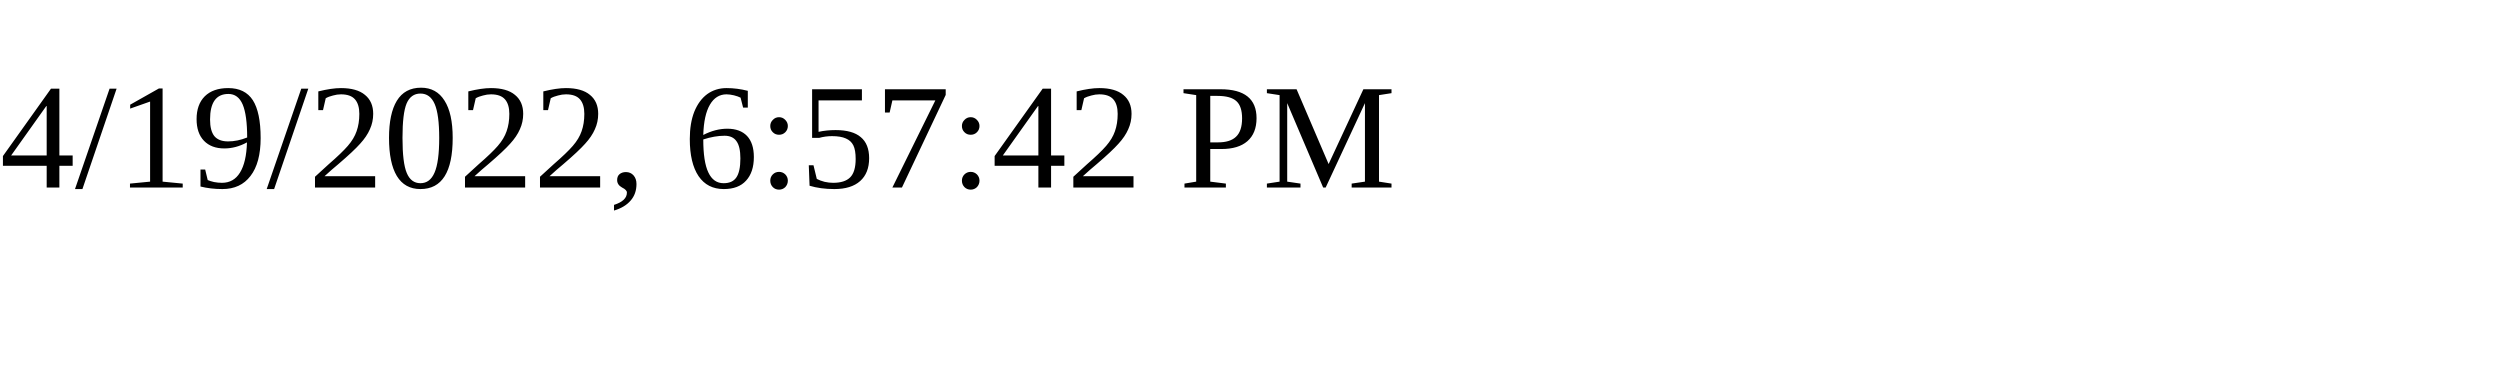
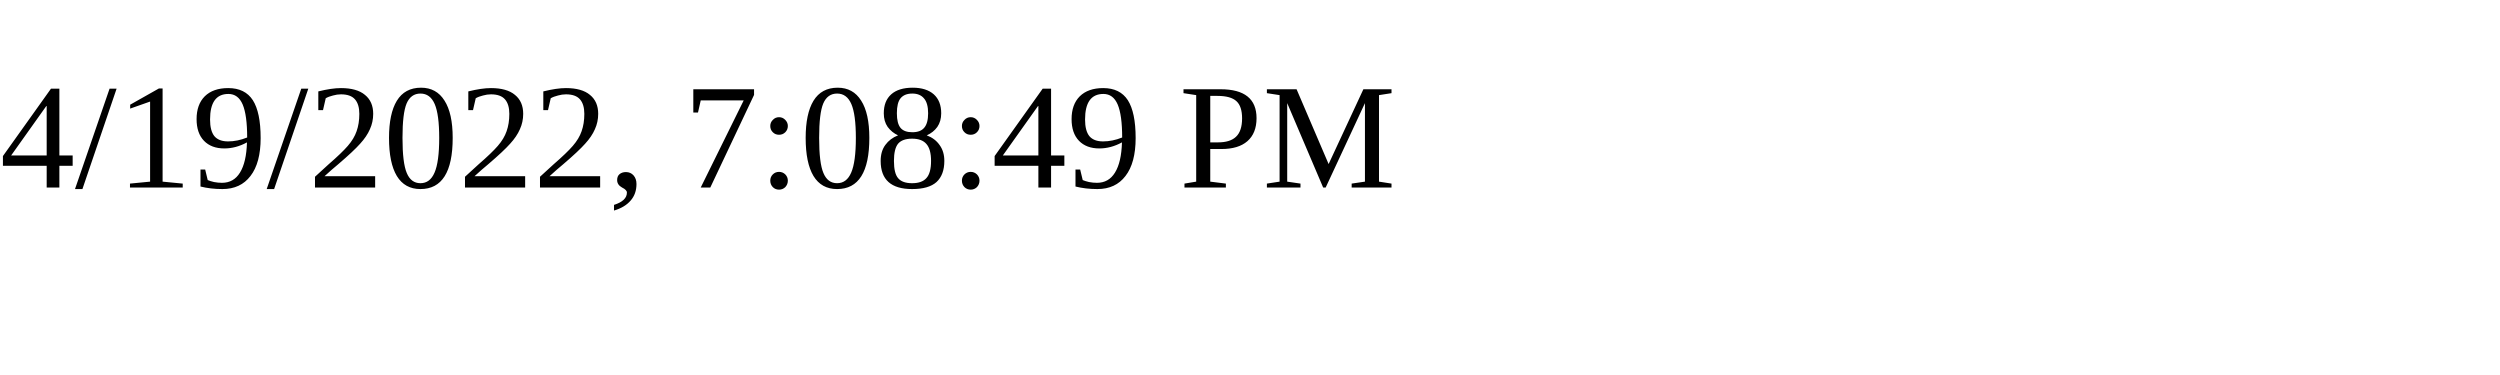
<svg xmlns="http://www.w3.org/2000/svg" height="30" width="200">
-   <text x="0" y="15">4/19/2022, 6:57:42 PM</text>
+   <text x="0" y="15">4/19/2022, 7:08:49 PM</text>
</svg>
